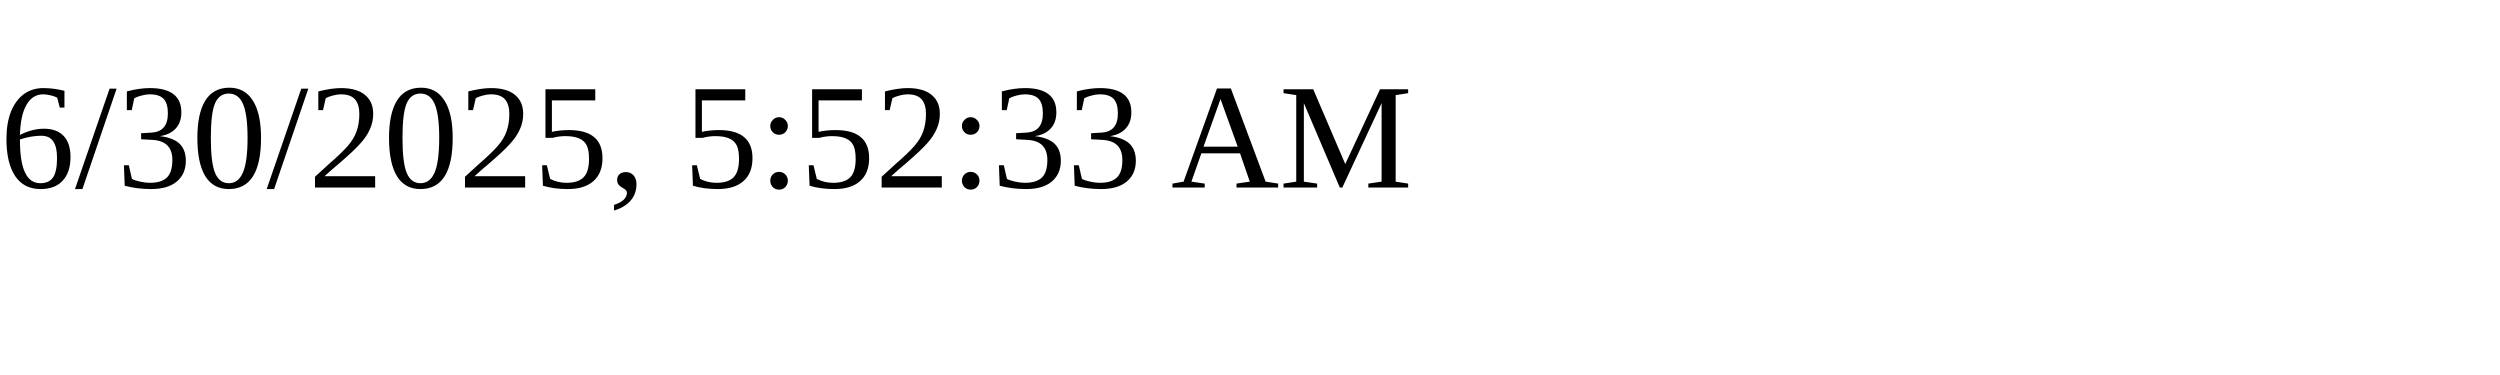
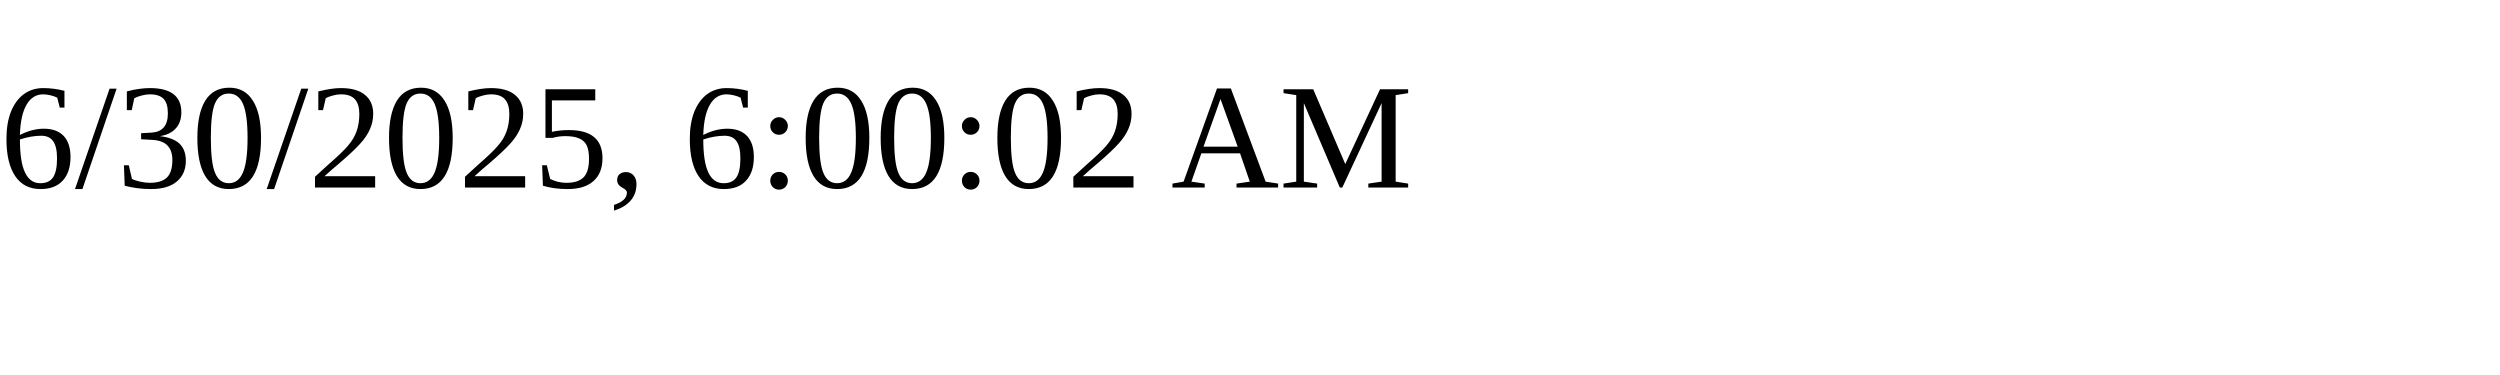
<svg xmlns="http://www.w3.org/2000/svg" height="30" width="200">
-   <text x="0" y="15">6/30/2025, 5:52:33 AM</text>
+   <text x="0" y="15">6/30/2025, 6:00:02 AM</text>
</svg>
